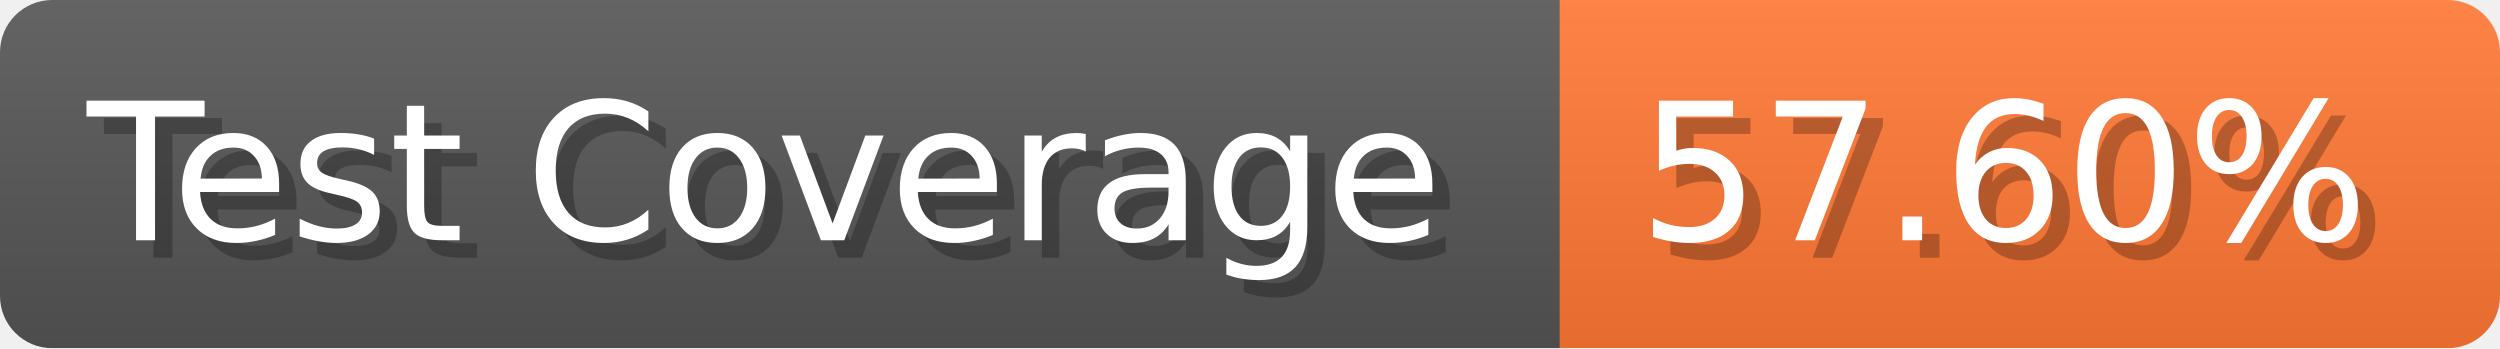
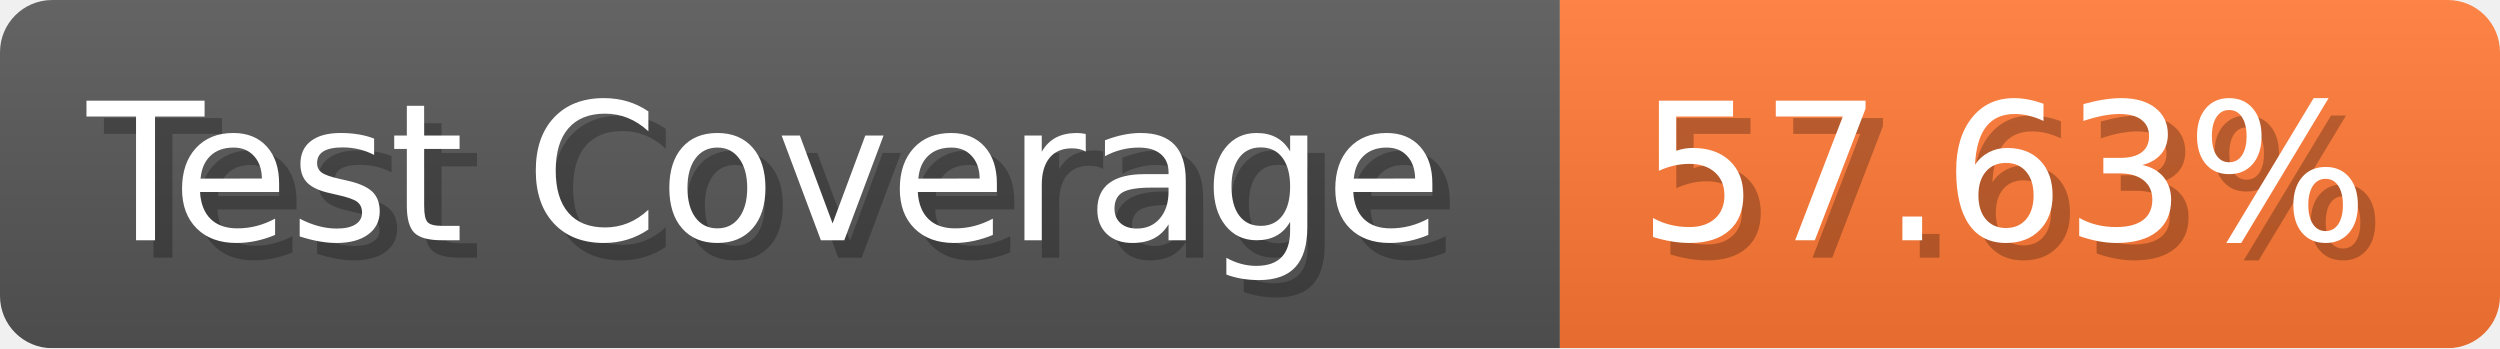
- <svg xmlns="http://www.w3.org/2000/svg" width="143.6" height="20" viewBox="0 0 1436 200" role="img" aria-label="Test Coverage: 57.60%">
+ <svg xmlns="http://www.w3.org/2000/svg" width="143.6" height="20" viewBox="0 0 1436 200" role="img" aria-label="Test Coverage: 57.63%">
  <linearGradient id="a" x2="0" y2="100%">
    <stop offset="0" stop-opacity=".1" stop-color="#EEE" />
    <stop offset="1" stop-opacity=".1" />
  </linearGradient>
  <mask id="m">
    <rect width="1436" height="200" rx="30" fill="#FFF" />
  </mask>
  <g mask="url(#m)">
    <rect width="896" height="200" fill="#555" />
    <rect width="540" height="200" fill="#F73" x="896" />
    <rect width="1436" height="200" fill="url(#a)" />
  </g>
  <g aria-hidden="true" fill="#fff" text-anchor="start" font-family="Verdana,DejaVu Sans,sans-serif" font-size="110">
    <text x="60" y="148" textLength="796" fill="#000" opacity="0.25">Test Coverage</text>
    <text x="50" y="138" textLength="796">Test Coverage</text>
-     <text x="951" y="148" textLength="440" fill="#000" opacity="0.25">57.60%</text>
-     <text x="941" y="138" textLength="440">57.60%</text>
+     <text x="951" y="148" textLength="440" fill="#000" opacity="0.25">57.63%</text>
+     <text x="941" y="138" textLength="440">57.63%</text>
  </g>
</svg>
